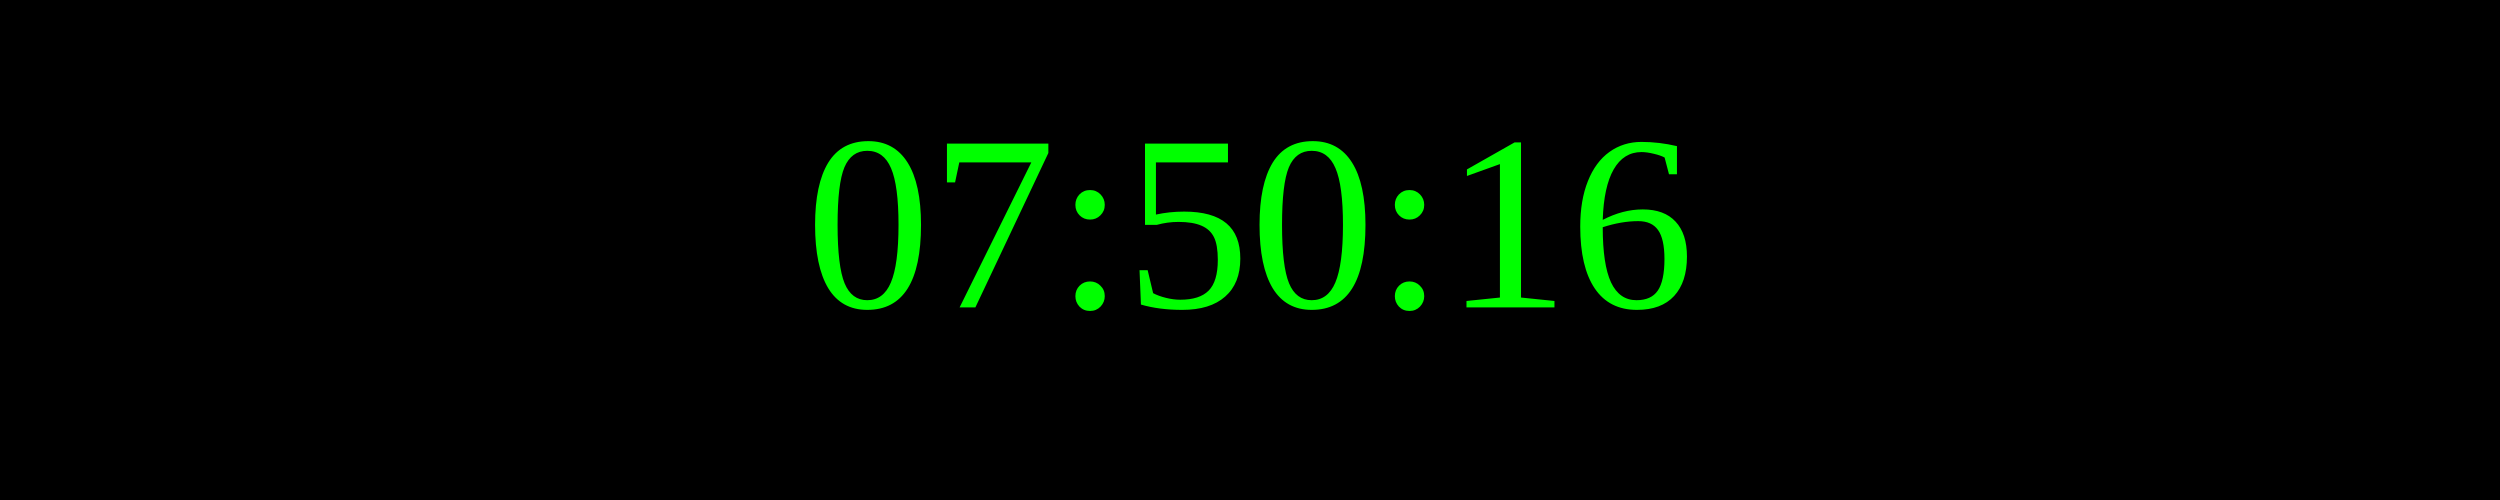
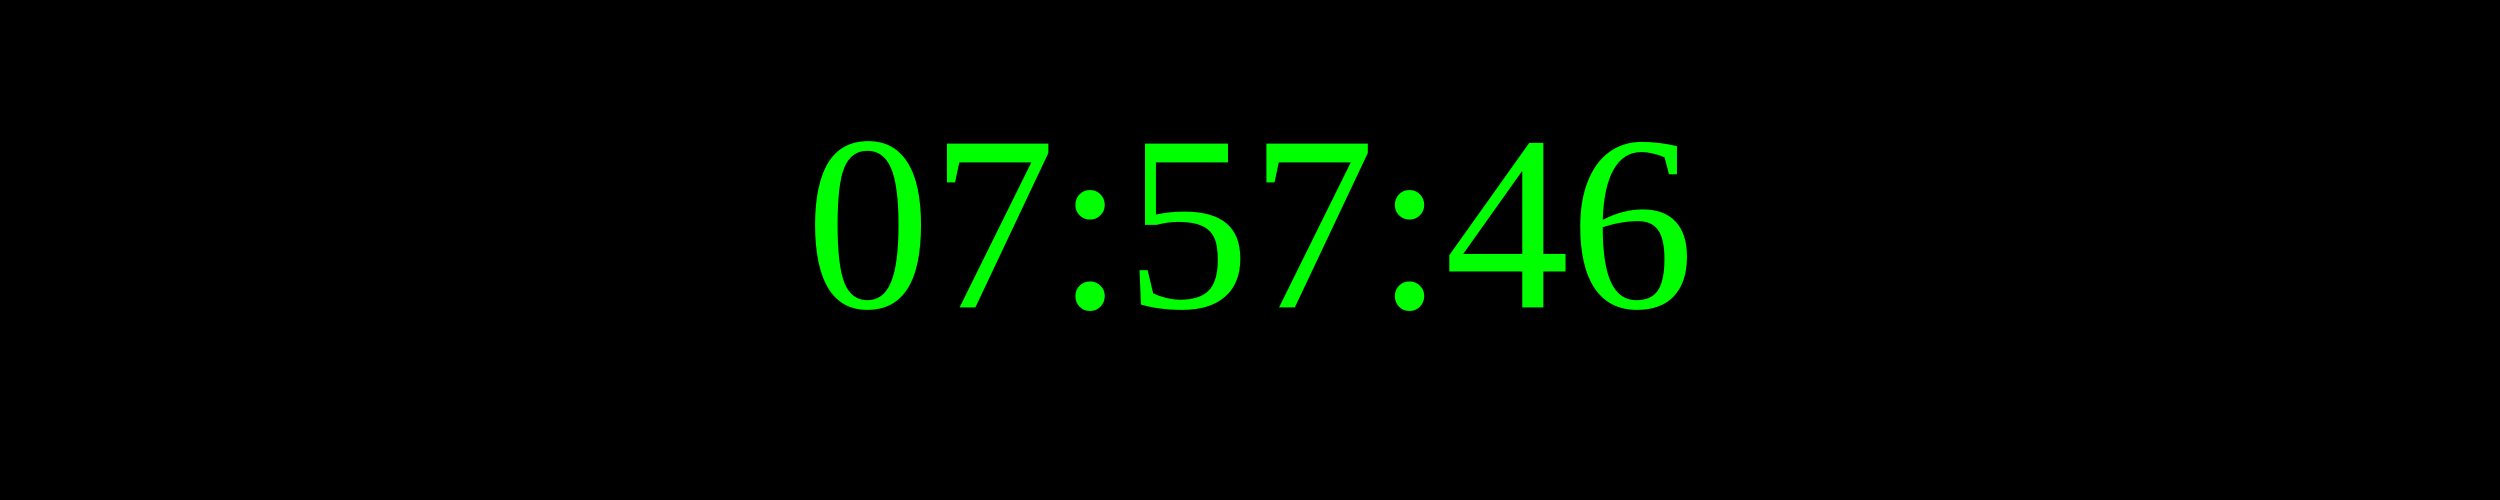
<svg xmlns="http://www.w3.org/2000/svg" width="250" height="50">
  <rect width="100%" height="100%" fill="black" />
  <text x="50%" y="50%" font-size="25" fill="lime" text-anchor="middle" dominant-baseline="middle">
- 07:50:16
+ 07:57:46
</text>
</svg>
